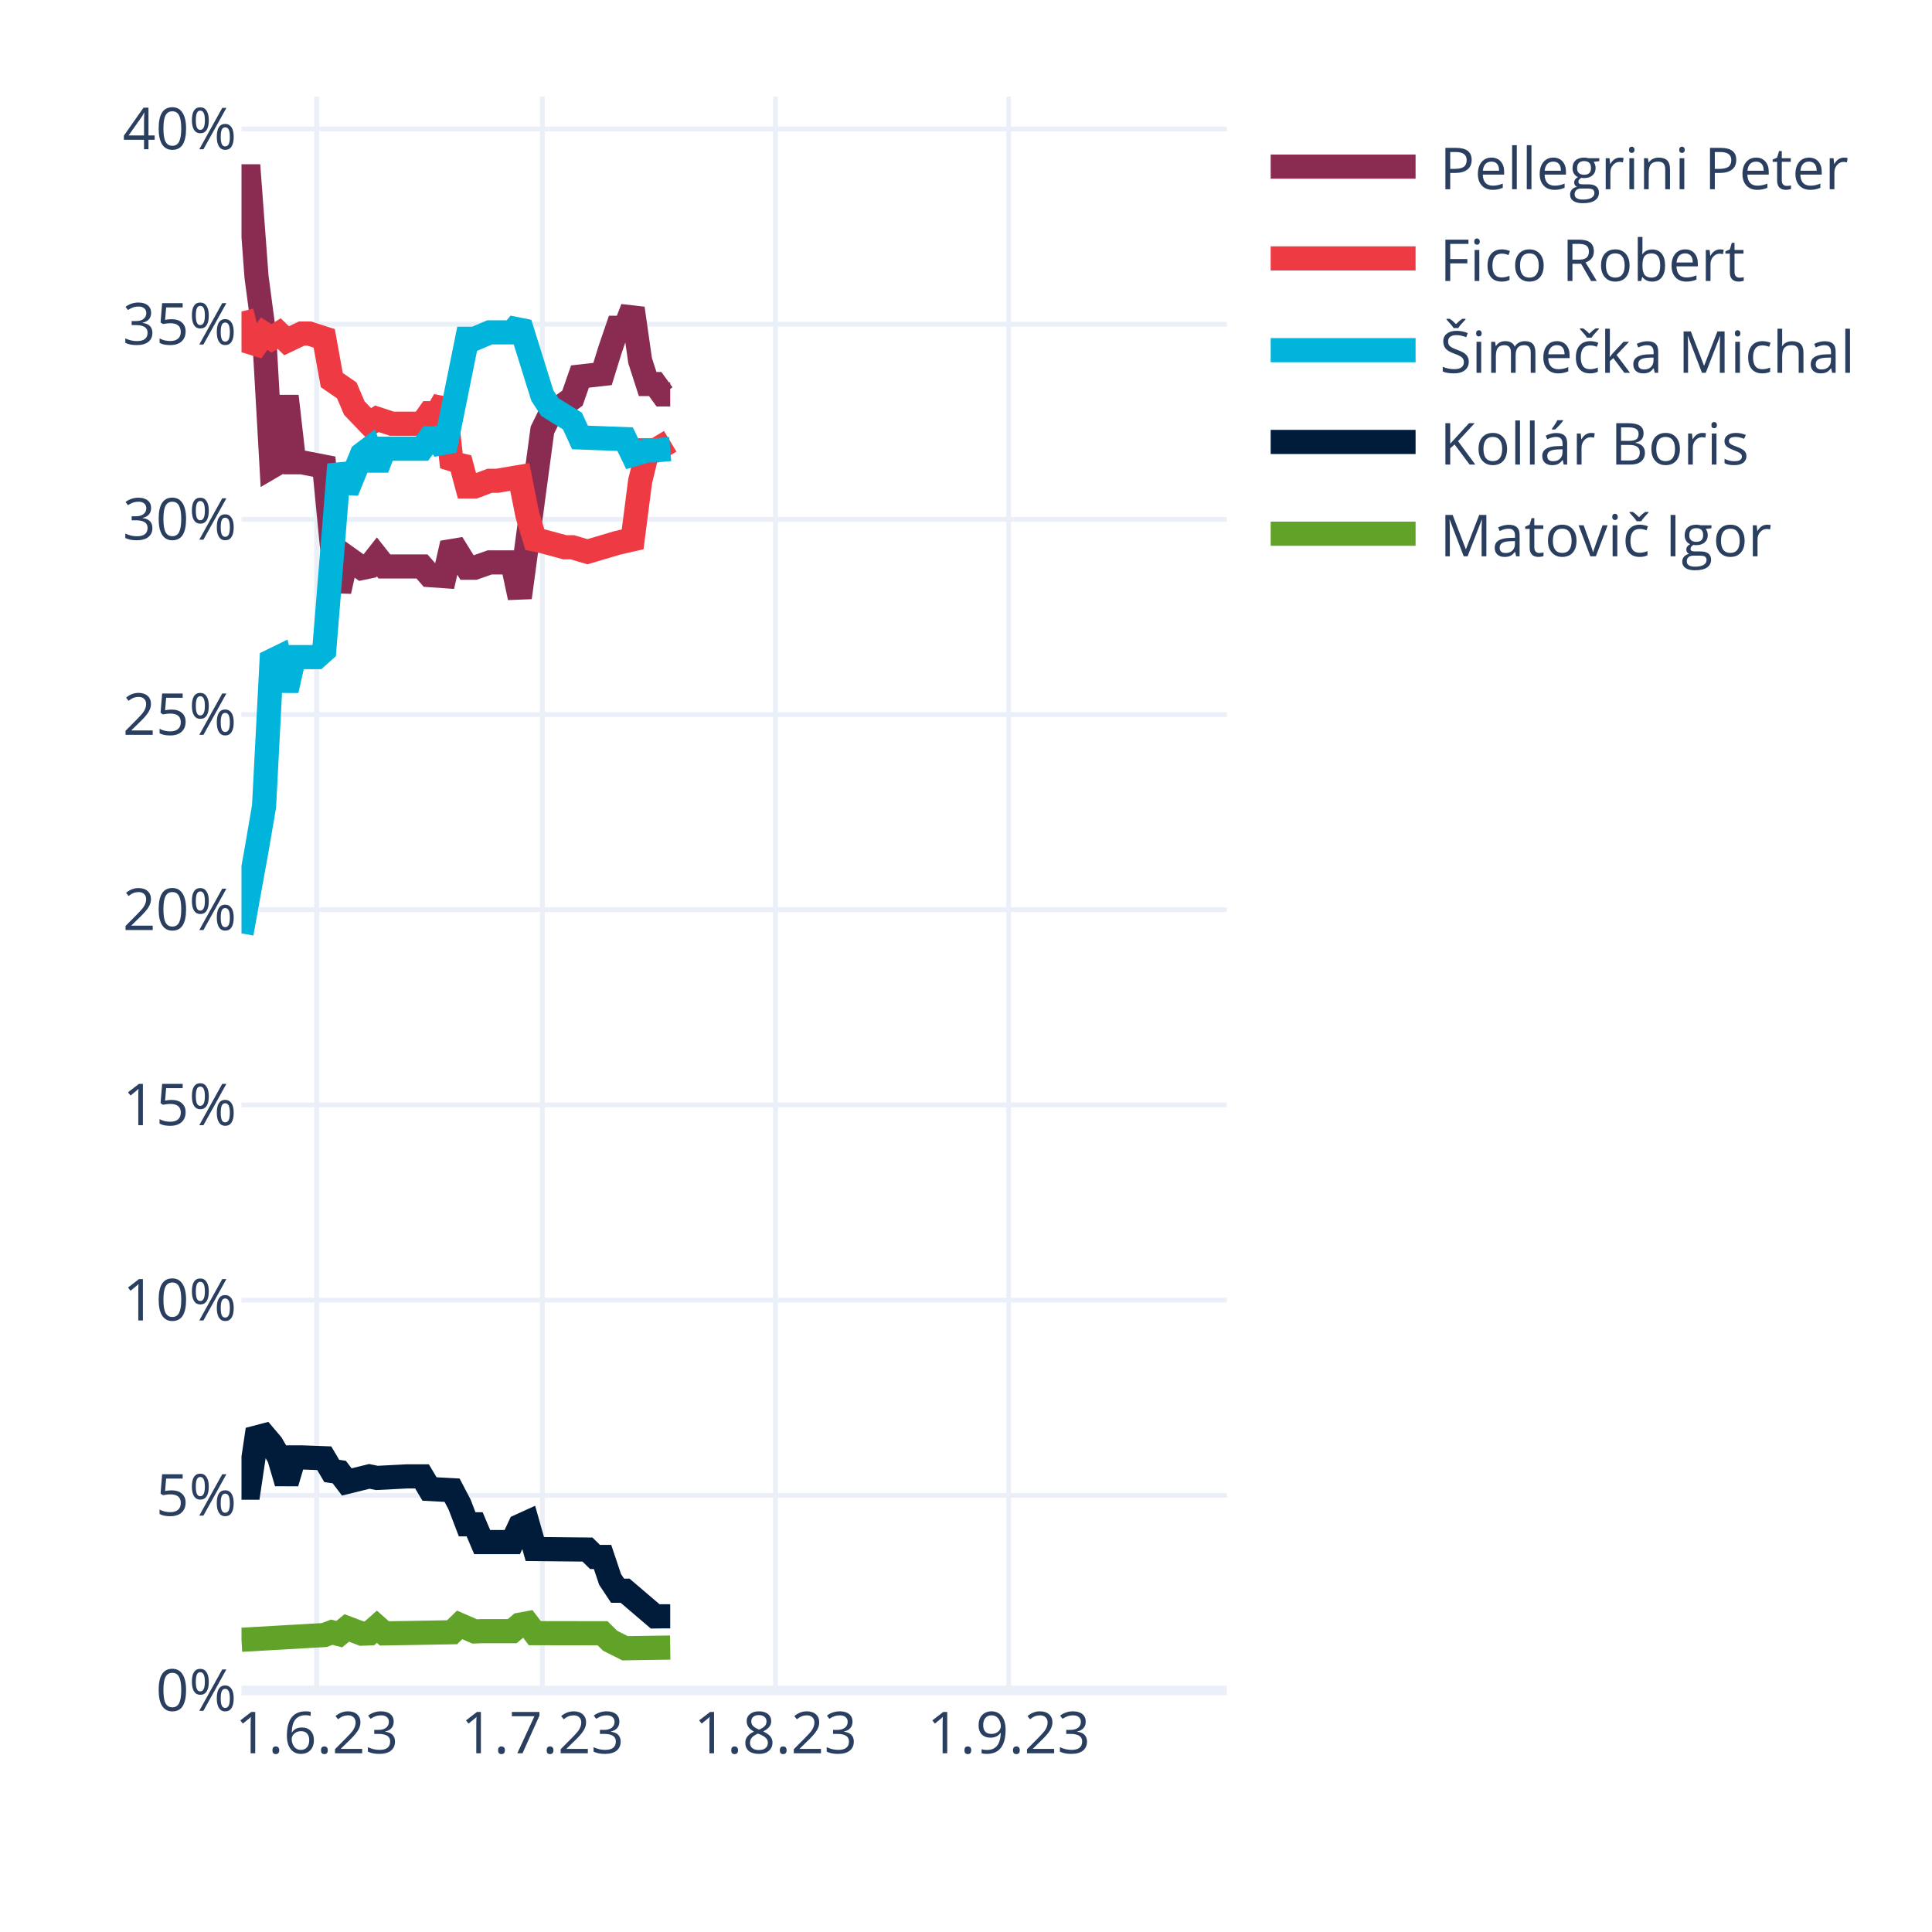
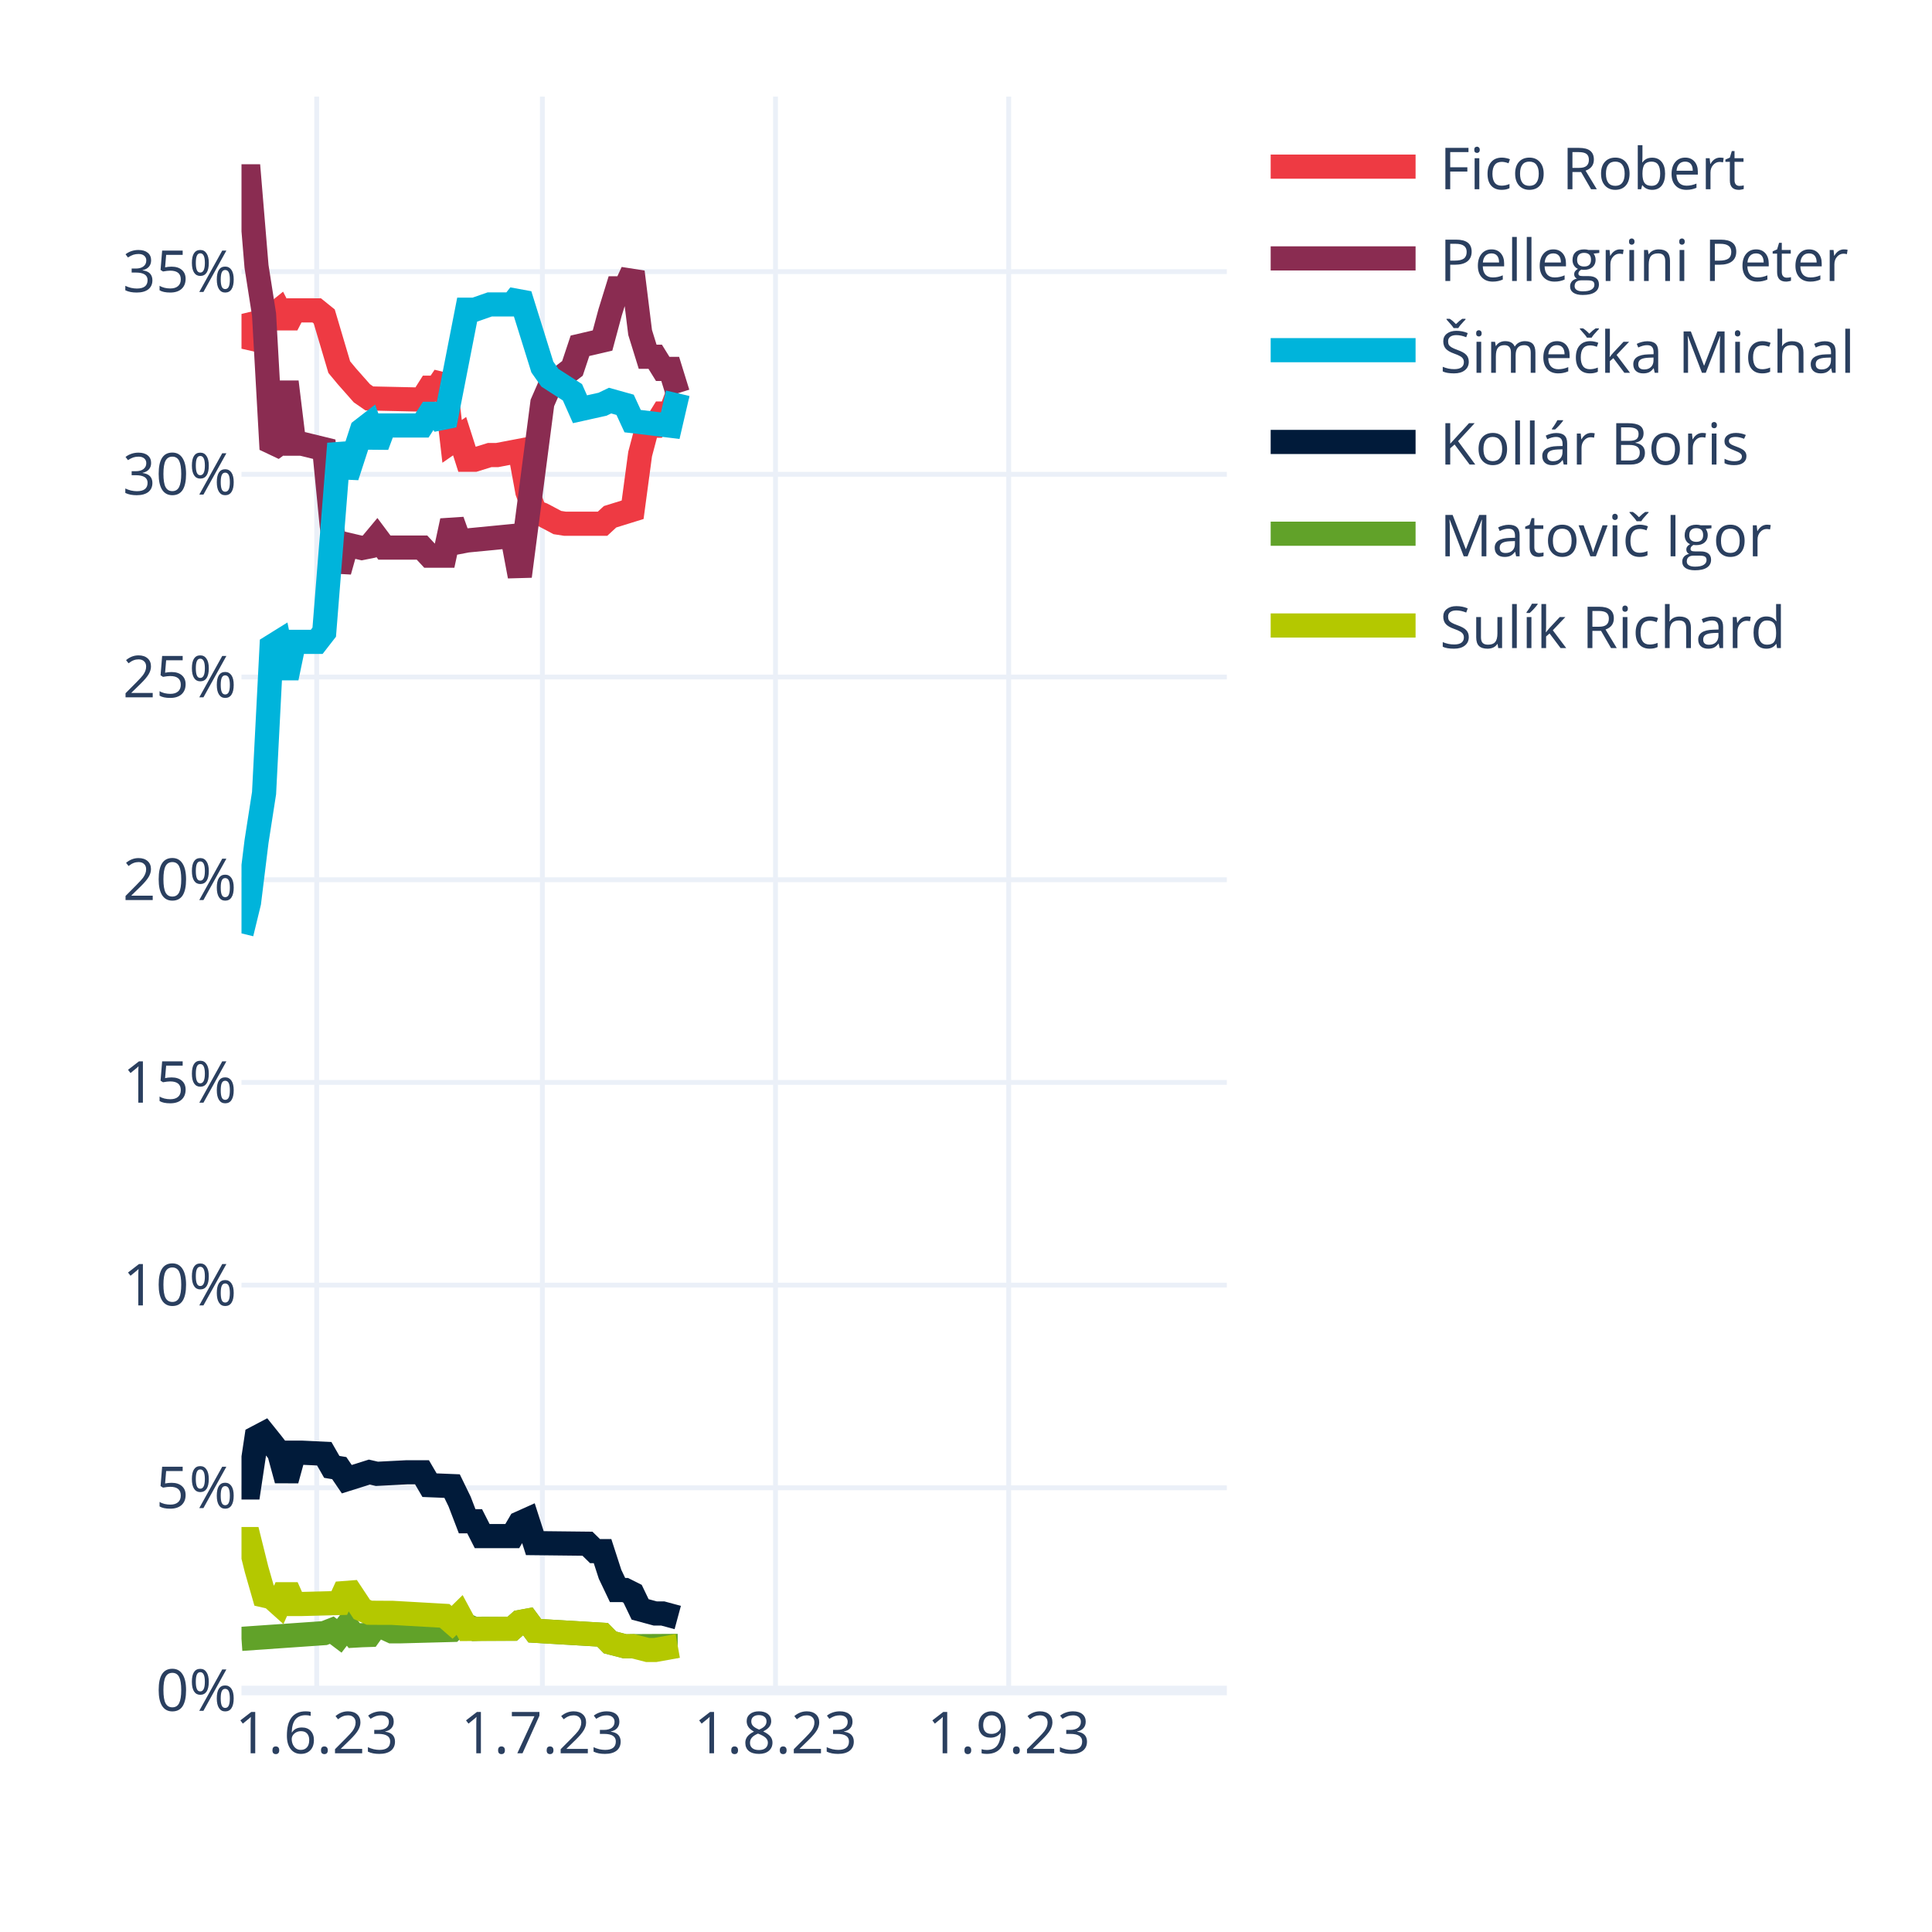
<svg xmlns="http://www.w3.org/2000/svg" class="main-svg" width="400" height="400" style="" viewBox="0 0 400 400">
  <rect x="0" y="0" width="400" height="400" style="fill: rgb(255, 255, 255); fill-opacity: 1;" />
-   <defs id="defs-fa8aa3">
+   <defs id="defs-02852f">
    <g class="clips">
-       <clipPath id="clipfa8aa3xyplot" class="plotclip">
+       <clipPath id="clip02852fxyplot" class="plotclip">
        <rect width="204" height="330" />
      </clipPath>
-       <clipPath class="axesclip" id="clipfa8aa3x">
+       <clipPath class="axesclip" id="clip02852fx">
        <rect x="50" y="0" width="204" height="400" />
      </clipPath>
-       <clipPath class="axesclip" id="clipfa8aa3y">
+       <clipPath class="axesclip" id="clip02852fy">
        <rect x="0" y="20" width="400" height="330" />
      </clipPath>
-       <clipPath class="axesclip" id="clipfa8aa3xy">
+       <clipPath class="axesclip" id="clip02852fxy">
        <rect x="50" y="20" width="204" height="330" />
      </clipPath>
    </g>
    <g class="gradients" />
    <g class="patterns" />
  </defs>
  <g class="bglayer" />
  <g class="layer-below">
    <g class="imagelayer" />
    <g class="shapelayer" />
  </g>
  <g class="cartesianlayer">
    <g class="subplot xy">
      <g class="layer-subplot">
        <g class="shapelayer" />
        <g class="imagelayer" />
      </g>
      <g class="minor-gridlayer">
        <g class="x" />
        <g class="y" />
      </g>
      <g class="gridlayer">
        <g class="x">
          <path class="xgrid crisp" transform="translate(65.57,0)" d="M0,20v330" style="stroke: rgb(235, 240, 248); stroke-opacity: 1; stroke-width: 1px;" />
          <path class="xgrid crisp" transform="translate(112.29,0)" d="M0,20v330" style="stroke: rgb(235, 240, 248); stroke-opacity: 1; stroke-width: 1px;" />
          <path class="xgrid crisp" transform="translate(160.56,0)" d="M0,20v330" style="stroke: rgb(235, 240, 248); stroke-opacity: 1; stroke-width: 1px;" />
          <path class="xgrid crisp" transform="translate(208.84,0)" d="M0,20v330" style="stroke: rgb(235, 240, 248); stroke-opacity: 1; stroke-width: 1px;" />
        </g>
        <g class="y">
-           <path class="ygrid crisp" transform="translate(0,309.59)" d="M50,0h204" style="stroke: rgb(235, 240, 248); stroke-opacity: 1; stroke-width: 1px;" />
-           <path class="ygrid crisp" transform="translate(0,269.18)" d="M50,0h204" style="stroke: rgb(235, 240, 248); stroke-opacity: 1; stroke-width: 1px;" />
-           <path class="ygrid crisp" transform="translate(0,228.76)" d="M50,0h204" style="stroke: rgb(235, 240, 248); stroke-opacity: 1; stroke-width: 1px;" />
-           <path class="ygrid crisp" transform="translate(0,188.35)" d="M50,0h204" style="stroke: rgb(235, 240, 248); stroke-opacity: 1; stroke-width: 1px;" />
-           <path class="ygrid crisp" transform="translate(0,147.94)" d="M50,0h204" style="stroke: rgb(235, 240, 248); stroke-opacity: 1; stroke-width: 1px;" />
-           <path class="ygrid crisp" transform="translate(0,107.53)" d="M50,0h204" style="stroke: rgb(235, 240, 248); stroke-opacity: 1; stroke-width: 1px;" />
-           <path class="ygrid crisp" transform="translate(0,67.12)" d="M50,0h204" style="stroke: rgb(235, 240, 248); stroke-opacity: 1; stroke-width: 1px;" />
-           <path class="ygrid crisp" transform="translate(0,26.7)" d="M50,0h204" style="stroke: rgb(235, 240, 248); stroke-opacity: 1; stroke-width: 1px;" />
+           <path class="ygrid crisp" transform="translate(0,308.03)" d="M50,0h204" style="stroke: rgb(235, 240, 248); stroke-opacity: 1; stroke-width: 1px;" />
+           <path class="ygrid crisp" transform="translate(0,266.07)" d="M50,0h204" style="stroke: rgb(235, 240, 248); stroke-opacity: 1; stroke-width: 1px;" />
+           <path class="ygrid crisp" transform="translate(0,224.1)" d="M50,0h204" style="stroke: rgb(235, 240, 248); stroke-opacity: 1; stroke-width: 1px;" />
+           <path class="ygrid crisp" transform="translate(0,182.14)" d="M50,0h204" style="stroke: rgb(235, 240, 248); stroke-opacity: 1; stroke-width: 1px;" />
+           <path class="ygrid crisp" transform="translate(0,140.17)" d="M50,0h204" style="stroke: rgb(235, 240, 248); stroke-opacity: 1; stroke-width: 1px;" />
+           <path class="ygrid crisp" transform="translate(0,98.2)" d="M50,0h204" style="stroke: rgb(235, 240, 248); stroke-opacity: 1; stroke-width: 1px;" />
+           <path class="ygrid crisp" transform="translate(0,56.24)" d="M50,0h204" style="stroke: rgb(235, 240, 248); stroke-opacity: 1; stroke-width: 1px;" />
        </g>
      </g>
      <g class="zerolinelayer">
        <path class="yzl zl crisp" transform="translate(0,350)" d="M50,0h204" style="stroke: rgb(235, 240, 248); stroke-opacity: 1; stroke-width: 2px;" />
      </g>
      <path class="xlines-below" />
      <path class="ylines-below" />
      <g class="overlines-below" />
      <g class="xaxislayer-below" />
      <g class="yaxislayer-below" />
      <g class="overaxes-below" />
-       <g class="plot" transform="translate(50,20)" clip-path="url(#clipfa8aa3xyplot)">
+       <g class="plot" transform="translate(50,20)" clip-path="url(#clip02852fxyplot)">
        <g class="scatterlayer mlayer">
-           <g class="trace scatter trace3fa7c6" style="stroke-miterlimit: 2; opacity: 1;">
-             <g class="fills" />
-             <g class="errorbars" />
-             <g class="lines">
-               <path class="js-line" d="M0,16.5L1.56,16.5L3.11,37.3L4.67,49.09L6.23,76.62L7.79,75.71L9.34,62.02L10.9,75.71L12.46,75.71L17.13,76.62L18.69,92.78L20.24,102.41L21.8,95.37L24.92,97.6L26.47,97.28L28.03,95.3L29.59,97.28L37.37,97.28L38.93,99.07L42.05,99.29L43.6,92.5L46.72,97.54L48.27,97.54L51.39,96.44L52.95,96.44L56.06,96.44L57.62,103.72L62.29,69.05L63.85,65.87L68.52,62.43L70.08,57.96L74.75,57.43L76.31,52.39L77.86,47.87L79.42,47.87L80.98,43.85L82.53,54.68L84.09,59.51L85.65,59.51L87.21,61.66L88.76,61.66" style="vector-effect: none; fill: none; stroke: rgb(138, 44, 81); stroke-opacity: 1; stroke-width: 5px; opacity: 1;" />
-             </g>
-             <g class="points" />
-             <g class="text" />
-           </g>
-           <g class="trace scatter trace79d74a" style="stroke-miterlimit: 2; opacity: 1;">
-             <g class="fills" />
-             <g class="errorbars" />
-             <g class="lines">
-               <path class="js-line" d="M0,44.49L1.56,50.79L3.11,51.27L4.67,49.09L6.23,50.06L7.79,49.06L9.34,50.55L12.46,49.06L14.02,49.06L17.13,50.06L18.69,58.69L21.8,60.83L23.36,64.49L26.47,67.73L28.03,66.7L31.15,67.73L32.7,67.73L37.37,67.73L38.93,65.55L40.49,65.55L42.05,62.82L43.6,76.67L45.16,74.92L46.72,80.72L48.27,80.72L51.39,79.54L52.95,79.54L57.62,78.75L59.18,86.6L60.73,91.72L62.29,92.05L66.96,93.31L68.52,93.31L71.63,94.23L73.19,93.77L76.31,92.84L77.86,92.38L80.98,91.67L82.53,79.64L84.09,73.24L85.65,73.24L88.76,71.36" style="vector-effect: none; fill: none; stroke: rgb(238, 58, 67); stroke-opacity: 1; stroke-width: 5px; opacity: 1;" />
-             </g>
-             <g class="points" />
-             <g class="text" />
-           </g>
-           <g class="trace scatter trace7111bd" style="stroke-miterlimit: 2; opacity: 1;">
-             <g class="fills" />
-             <g class="errorbars" />
-             <g class="lines">
-               <path class="js-line" d="M0,173.25L3.11,156.06L4.67,146.95L6.23,116.81L7.79,116.05L9.34,122.92L10.9,116.05L15.57,116.05L17.13,114.66L20.24,76.15L21.8,81.7L24.92,74.07L26.47,72.9L28.03,76.97L29.59,72.9L37.37,72.9L38.93,70.77L40.49,70.77L42.05,73.24L46.72,50.14L48.27,50.14L51.39,48.81L52.95,48.81L56.06,48.81L57.62,46.96L62.29,61.91L63.85,64.29L68.52,67.18L70.08,70.57L79.42,70.92L80.98,74.14L84.09,73.24L85.65,73.24L88.76,72.98" style="vector-effect: none; fill: none; stroke: rgb(0, 180, 219); stroke-opacity: 1; stroke-width: 5px; opacity: 1;" />
-             </g>
-             <g class="points" />
-             <g class="text" />
-           </g>
-           <g class="trace scatter traceda6bda" style="stroke-miterlimit: 2; opacity: 1;">
-             <g class="fills" />
-             <g class="errorbars" />
-             <g class="lines">
-               <path class="js-line" d="M0,288.01L1.56,288.01L3.11,277.61L4.67,277.2L6.23,279.04L7.79,281.74L9.34,287.01L10.9,281.74L12.46,281.74L17.13,281.91L18.69,284.55L20.24,284.77L21.8,286.82L26.47,285.67L28.03,285.99L34.26,285.67L35.82,285.67L37.37,285.67L38.93,288.28L43.6,288.53L45.16,291.51L46.72,295.59L48.27,295.59L49.83,299.27L51.39,299.27L56.06,299.27L57.62,295.94L59.18,295.23L60.73,300.71L71.63,300.82L73.19,302.35L74.75,302.35L76.31,307L77.86,309.34L79.42,309.34L85.65,314.66L87.21,314.64L88.76,314.64" style="vector-effect: none; fill: none; stroke: rgb(1, 27, 58); stroke-opacity: 1; stroke-width: 5px; opacity: 1;" />
-             </g>
-             <g class="points" />
-             <g class="text" />
-           </g>
-           <g class="trace scatter trace3cf8bc" style="stroke-miterlimit: 2; opacity: 1;">
-             <g class="fills" />
-             <g class="errorbars" />
-             <g class="lines">
-               <path class="js-line" d="M0,319.5L17.13,318.52L18.69,317.93L20.24,318.33L21.8,317.05L24.92,318.23L26.47,318.18L28.03,316.8L29.59,318.18L43.6,317.94L45.16,316.42L48.27,317.77L49.83,317.71L56.06,317.71L57.62,316.38L59.18,316.09L60.73,318.13L74.75,318.15L76.31,319.69L79.42,321.26L80.98,321.23L88.76,321.11" style="vector-effect: none; fill: none; stroke: rgb(97, 162, 41); stroke-opacity: 1; stroke-width: 5px; opacity: 1;" />
+           <g class="trace scatter trace5b1544" style="stroke-miterlimit: 2; opacity: 1;">
+             <g class="fills" />
+             <g class="errorbars" />
+             <g class="lines">
+               <path class="js-line" d="M0,45L1.56,51.41L3.11,49.51L4.67,45.12L6.23,45.52L7.79,44.26L9.34,47.27L10.9,44.26L12.46,44.26L15.57,44.26L17.13,45.52L20.24,56.01L21.8,57.89L24.92,61.42L26.47,62.49L37.37,62.73L38.93,60.27L40.49,60.27L42.05,57.95L43.6,71.38L45.16,70.3L46.72,75.18L48.27,75.18L51.39,74.21L52.95,74.21L57.62,73.32L59.18,81.82L60.73,85.95L62.29,86.54L65.4,88.19L66.96,88.43L74.75,88.43L76.31,86.99L80.98,85.54L82.53,74.01L84.09,68.13L85.65,68.13L87.21,65.61L88.76,65.61L90.32,61.42" style="vector-effect: none; fill: none; stroke: rgb(238, 58, 67); stroke-opacity: 1; stroke-width: 5px; opacity: 1;" />
+             </g>
+             <g class="points" />
+             <g class="text" />
+           </g>
+           <g class="trace scatter trace85f101" style="stroke-miterlimit: 2; opacity: 1;">
+             <g class="fills" />
+             <g class="errorbars" />
+             <g class="lines">
+               <path class="js-line" d="M0,16.5L1.56,16.5L3.11,35.16L4.67,45.12L6.23,73L7.79,71.86L9.34,59.08L10.9,71.86L12.46,71.86L17.13,73L18.69,88.93L20.24,98.28L21.8,92.73L24.92,93.46L26.47,93.15L28.03,91.28L29.59,93.37L37.37,93.37L38.93,95.05L42.05,95.05L43.6,87.84L45.16,92.2L46.72,91.9L56.06,90.99L57.62,99.3L62.29,63.43L63.85,59.86L68.52,56.27L70.08,51.59L74.75,50.5L76.31,44.7L77.86,39.69L79.42,39.69L80.98,36.32L82.53,48.83L84.09,53.86L85.65,53.86L87.21,56.38L88.76,56.38L90.32,61.42" style="vector-effect: none; fill: none; stroke: rgb(138, 44, 81); stroke-opacity: 1; stroke-width: 5px; opacity: 1;" />
+             </g>
+             <g class="points" />
+             <g class="text" />
+           </g>
+           <g class="trace scatter trace66abf1" style="stroke-miterlimit: 2; opacity: 1;">
+             <g class="fills" />
+             <g class="errorbars" />
+             <g class="lines">
+               <path class="js-line" d="M0,173.25L1.56,166.84L3.11,154.24L4.67,144.21L6.23,113.86L7.79,112.89L9.34,120.35L10.9,112.89L12.46,112.89L15.57,112.89L17.13,110.88L20.24,71.86L21.8,78.65L24.92,69.05L26.47,67.85L28.03,72.27L29.59,68.09L37.37,68.09L38.93,65.68L40.49,65.68L42.05,68L46.72,44.12L48.27,44.12L51.39,43.03L52.95,43.03L56.06,43.03L57.62,41.04L62.29,56L63.85,58.21L68.52,61.22L70.08,64.73L74.75,63.69L76.31,62.94L79.42,63.81L80.98,67.19L88.76,68.13L90.32,61.42" style="vector-effect: none; fill: none; stroke: rgb(0, 180, 219); stroke-opacity: 1; stroke-width: 5px; opacity: 1;" />
+             </g>
+             <g class="points" />
+             <g class="text" />
+           </g>
+           <g class="trace scatter traceff7ce9" style="stroke-miterlimit: 2; opacity: 1;">
+             <g class="fills" />
+             <g class="errorbars" />
+             <g class="lines">
+               <path class="js-line" d="M0,287.96L1.56,287.96L3.11,277.63L4.67,276.81L6.23,278.75L7.79,280.76L9.34,286.45L10.9,280.76L12.46,280.76L17.13,280.98L18.69,283.7L20.24,283.96L21.8,286.25L26.47,284.78L28.03,285.14L34.26,284.82L35.82,284.82L37.37,284.82L38.93,287.49L43.6,287.68L45.16,290.89L46.72,294.96L48.27,294.96L49.83,298.03L51.39,298.03L56.06,298.03L57.62,295.36L59.18,294.66L60.73,299.49L71.63,299.61L73.19,301.14L74.75,301.14L76.31,305.95L77.86,309.2L79.42,309.2L80.98,309.98L82.53,313.21L85.65,314.05L87.21,314.05L90.32,314.89" style="vector-effect: none; fill: none; stroke: rgb(1, 27, 58); stroke-opacity: 1; stroke-width: 5px; opacity: 1;" />
+             </g>
+             <g class="points" />
+             <g class="text" />
+           </g>
+           <g class="trace scatter trace18897d" style="stroke-miterlimit: 2; opacity: 1;">
+             <g class="fills" />
+             <g class="errorbars" />
+             <g class="lines">
+               <path class="js-line" d="M0,319.31L17.13,318.12L18.69,317.51L20.24,318.68L21.8,316.65L23.36,318.64L24.92,318.55L26.47,318.5L28.03,316.32L31.15,317.75L32.7,317.75L43.6,317.46L45.16,315.92L48.27,317.26L49.83,317.21L56.06,317.21L57.62,315.83L59.18,315.54L60.73,317.63L74.75,318.46L76.31,320.05L79.42,320.85L80.98,320.82L90.32,320.77" style="vector-effect: none; fill: none; stroke: rgb(97, 162, 41); stroke-opacity: 1; stroke-width: 5px; opacity: 1;" />
+             </g>
+             <g class="points" />
+             <g class="text" />
+           </g>
+           <g class="trace scatter trace440ea9" style="stroke-miterlimit: 2; opacity: 1;">
+             <g class="fills" />
+             <g class="errorbars" />
+             <g class="lines">
+               <path class="js-line" d="M0,298.65L1.56,298.65L3.11,304.89L4.67,310.33L6.23,310.69L7.79,312.09L9.34,308.59L10.9,312.09L12.46,312.09L20.24,311.89L21.8,308.5L24.92,313.21L26.47,313.9L29.59,313.92L31.15,313.92L42.05,314.54L43.6,315.89L45.16,314.36L46.72,317.26L56.06,317.21L57.62,315.83L59.18,315.54L60.73,317.63L74.75,318.46L76.31,320.05L79.42,320.85L80.98,320.82L84.09,321.61L85.65,321.61L90.32,320.77" style="vector-effect: none; fill: none; stroke: rgb(180, 200, 0); stroke-opacity: 1; stroke-width: 5px; opacity: 1;" />
            </g>
            <g class="points" />
            <g class="text" />
          </g>
        </g>
      </g>
      <g class="overplot" />
      <path class="xlines-above crisp" d="M0,0" style="fill: none;" />
      <path class="ylines-above crisp" d="M0,0" style="fill: none;" />
      <g class="overlines-above" />
      <g class="xaxislayer-above">
        <g class="xtick">
          <text text-anchor="middle" x="0" y="363" transform="translate(65.57,0)" style="font-family: 'Open Sans', verdana, arial, sans-serif; font-size: 12px; fill: rgb(42, 63, 95); fill-opacity: 1; white-space: pre; opacity: 1;">1.6.23</text>
        </g>
        <g class="xtick">
          <text text-anchor="middle" x="0" y="363" style="font-family: 'Open Sans', verdana, arial, sans-serif; font-size: 12px; fill: rgb(42, 63, 95); fill-opacity: 1; white-space: pre; opacity: 1;" transform="translate(112.29,0)">1.7.23</text>
        </g>
        <g class="xtick">
          <text text-anchor="middle" x="0" y="363" style="font-family: 'Open Sans', verdana, arial, sans-serif; font-size: 12px; fill: rgb(42, 63, 95); fill-opacity: 1; white-space: pre; opacity: 1;" transform="translate(160.56,0)">1.8.23</text>
        </g>
        <g class="xtick">
          <text text-anchor="middle" x="0" y="363" style="font-family: 'Open Sans', verdana, arial, sans-serif; font-size: 12px; fill: rgb(42, 63, 95); fill-opacity: 1; white-space: pre; opacity: 1;" transform="translate(208.84,0)">1.9.23</text>
        </g>
      </g>
      <g class="yaxislayer-above">
        <g class="ytick">
          <text text-anchor="end" x="49" y="4.2" transform="translate(0,350)" style="font-family: 'Open Sans', verdana, arial, sans-serif; font-size: 12px; fill: rgb(42, 63, 95); fill-opacity: 1; white-space: pre; opacity: 1;">0%</text>
        </g>
        <g class="ytick">
-           <text text-anchor="end" x="49" y="4.2" style="font-family: 'Open Sans', verdana, arial, sans-serif; font-size: 12px; fill: rgb(42, 63, 95); fill-opacity: 1; white-space: pre; opacity: 1;" transform="translate(0,309.59)">5%</text>
-         </g>
-         <g class="ytick">
-           <text text-anchor="end" x="49" y="4.2" style="font-family: 'Open Sans', verdana, arial, sans-serif; font-size: 12px; fill: rgb(42, 63, 95); fill-opacity: 1; white-space: pre; opacity: 1;" transform="translate(0,269.18)">10%</text>
-         </g>
-         <g class="ytick">
-           <text text-anchor="end" x="49" y="4.2" style="font-family: 'Open Sans', verdana, arial, sans-serif; font-size: 12px; fill: rgb(42, 63, 95); fill-opacity: 1; white-space: pre; opacity: 1;" transform="translate(0,228.76)">15%</text>
-         </g>
-         <g class="ytick">
-           <text text-anchor="end" x="49" y="4.2" style="font-family: 'Open Sans', verdana, arial, sans-serif; font-size: 12px; fill: rgb(42, 63, 95); fill-opacity: 1; white-space: pre; opacity: 1;" transform="translate(0,188.35)">20%</text>
-         </g>
-         <g class="ytick">
-           <text text-anchor="end" x="49" y="4.2" style="font-family: 'Open Sans', verdana, arial, sans-serif; font-size: 12px; fill: rgb(42, 63, 95); fill-opacity: 1; white-space: pre; opacity: 1;" transform="translate(0,147.94)">25%</text>
-         </g>
-         <g class="ytick">
-           <text text-anchor="end" x="49" y="4.2" style="font-family: 'Open Sans', verdana, arial, sans-serif; font-size: 12px; fill: rgb(42, 63, 95); fill-opacity: 1; white-space: pre; opacity: 1;" transform="translate(0,107.53)">30%</text>
-         </g>
-         <g class="ytick">
-           <text text-anchor="end" x="49" y="4.2" style="font-family: 'Open Sans', verdana, arial, sans-serif; font-size: 12px; fill: rgb(42, 63, 95); fill-opacity: 1; white-space: pre; opacity: 1;" transform="translate(0,67.12)">35%</text>
-         </g>
-         <g class="ytick">
-           <text text-anchor="end" x="49" y="4.2" style="font-family: 'Open Sans', verdana, arial, sans-serif; font-size: 12px; fill: rgb(42, 63, 95); fill-opacity: 1; white-space: pre; opacity: 1;" transform="translate(0,26.7)">40%</text>
+           <text text-anchor="end" x="49" y="4.2" style="font-family: 'Open Sans', verdana, arial, sans-serif; font-size: 12px; fill: rgb(42, 63, 95); fill-opacity: 1; white-space: pre; opacity: 1;" transform="translate(0,308.03)">5%</text>
+         </g>
+         <g class="ytick">
+           <text text-anchor="end" x="49" y="4.2" style="font-family: 'Open Sans', verdana, arial, sans-serif; font-size: 12px; fill: rgb(42, 63, 95); fill-opacity: 1; white-space: pre; opacity: 1;" transform="translate(0,266.07)">10%</text>
+         </g>
+         <g class="ytick">
+           <text text-anchor="end" x="49" y="4.2" style="font-family: 'Open Sans', verdana, arial, sans-serif; font-size: 12px; fill: rgb(42, 63, 95); fill-opacity: 1; white-space: pre; opacity: 1;" transform="translate(0,224.1)">15%</text>
+         </g>
+         <g class="ytick">
+           <text text-anchor="end" x="49" y="4.2" style="font-family: 'Open Sans', verdana, arial, sans-serif; font-size: 12px; fill: rgb(42, 63, 95); fill-opacity: 1; white-space: pre; opacity: 1;" transform="translate(0,182.14)">20%</text>
+         </g>
+         <g class="ytick">
+           <text text-anchor="end" x="49" y="4.2" style="font-family: 'Open Sans', verdana, arial, sans-serif; font-size: 12px; fill: rgb(42, 63, 95); fill-opacity: 1; white-space: pre; opacity: 1;" transform="translate(0,140.17)">25%</text>
+         </g>
+         <g class="ytick">
+           <text text-anchor="end" x="49" y="4.2" style="font-family: 'Open Sans', verdana, arial, sans-serif; font-size: 12px; fill: rgb(42, 63, 95); fill-opacity: 1; white-space: pre; opacity: 1;" transform="translate(0,98.2)">30%</text>
+         </g>
+         <g class="ytick">
+           <text text-anchor="end" x="49" y="4.2" style="font-family: 'Open Sans', verdana, arial, sans-serif; font-size: 12px; fill: rgb(42, 63, 95); fill-opacity: 1; white-space: pre; opacity: 1;" transform="translate(0,56.24)">35%</text>
        </g>
      </g>
      <g class="overaxes-above" />
    </g>
  </g>
  <g class="polarlayer" />
  <g class="smithlayer" />
  <g class="ternarylayer" />
  <g class="geolayer" />
  <g class="funnelarealayer" />
  <g class="pielayer" />
  <g class="iciclelayer" />
  <g class="treemaplayer" />
  <g class="sunburstlayer" />
  <g class="glimages" />
-   <defs id="topdefs-fa8aa3">
+   <defs id="topdefs-02852f">
    <g class="clips" />
-     <clipPath id="legendfa8aa3">
-       <rect width="130" height="105" x="0" y="0" />
+     <clipPath id="legend02852f">
+       <rect width="130" height="124" x="0" y="0" />
    </clipPath>
  </defs>
  <g class="layer-above">
    <g class="imagelayer" />
    <g class="shapelayer" />
  </g>
  <g class="infolayer">
    <g class="legend" pointer-events="all" transform="translate(258.08,20)">
-       <rect class="bg" shape-rendering="crispEdges" width="130" height="105" x="0" y="0" style="stroke: rgb(68, 68, 68); stroke-opacity: 1; fill: rgb(255, 255, 255); fill-opacity: 1; stroke-width: 0px;" />
-       <g class="scrollbox" transform="" clip-path="url(#legendfa8aa3)">
+       <rect class="bg" shape-rendering="crispEdges" width="130" height="124" x="0" y="0" style="stroke: rgb(68, 68, 68); stroke-opacity: 1; fill: rgb(255, 255, 255); fill-opacity: 1; stroke-width: 0px;" />
+       <g class="scrollbox" transform="" clip-path="url(#legend02852f)">
        <g class="groups">
          <g class="traces" transform="translate(0,14.5)" style="opacity: 1;">
+             <text class="legendtext" text-anchor="start" x="40" y="4.68" style="font-family: 'Open Sans', verdana, arial, sans-serif; font-size: 12px; fill: rgb(42, 63, 95); fill-opacity: 1; white-space: pre;">Fico Robert</text>
+             <g class="layers" style="opacity: 1;">
+               <g class="legendfill" />
+               <g class="legendlines">
+                 <path class="js-line" d="M5,0h30" style="fill: none; stroke: rgb(238, 58, 67); stroke-opacity: 1; stroke-width: 5px;" />
+               </g>
+               <g class="legendsymbols">
+                 <g class="legendpoints" />
+               </g>
+             </g>
+             <rect class="legendtoggle" x="0" y="-9.5" width="124.031" height="19" style="fill: rgb(0, 0, 0); fill-opacity: 0;" />
+           </g>
+           <g class="traces" transform="translate(0,33.5)" style="opacity: 1;">
            <text class="legendtext" text-anchor="start" x="40" y="4.68" style="font-family: 'Open Sans', verdana, arial, sans-serif; font-size: 12px; fill: rgb(42, 63, 95); fill-opacity: 1; white-space: pre;">Pellegrini Peter</text>
            <g class="layers" style="opacity: 1;">
              <g class="legendfill" />
              <g class="legendlines">
                <path class="js-line" d="M5,0h30" style="fill: none; stroke: rgb(138, 44, 81); stroke-opacity: 1; stroke-width: 5px;" />
-               </g>
-               <g class="legendsymbols">
-                 <g class="legendpoints" />
-               </g>
-             </g>
-             <rect class="legendtoggle" x="0" y="-9.5" width="124.031" height="19" style="fill: rgb(0, 0, 0); fill-opacity: 0;" />
-           </g>
-           <g class="traces" transform="translate(0,33.5)" style="opacity: 1;">
-             <text class="legendtext" text-anchor="start" x="40" y="4.68" style="font-family: 'Open Sans', verdana, arial, sans-serif; font-size: 12px; fill: rgb(42, 63, 95); fill-opacity: 1; white-space: pre;">Fico Robert</text>
-             <g class="layers" style="opacity: 1;">
-               <g class="legendfill" />
-               <g class="legendlines">
-                 <path class="js-line" d="M5,0h30" style="fill: none; stroke: rgb(238, 58, 67); stroke-opacity: 1; stroke-width: 5px;" />
              </g>
              <g class="legendsymbols">
                <g class="legendpoints" />
              </g>
            </g>
            <rect class="legendtoggle" x="0" y="-9.5" width="124.031" height="19" style="fill: rgb(0, 0, 0); fill-opacity: 0;" />
          </g>
          <g class="traces" transform="translate(0,52.5)" style="opacity: 1;">
            <text class="legendtext" text-anchor="start" x="40" y="4.68" style="font-family: 'Open Sans', verdana, arial, sans-serif; font-size: 12px; fill: rgb(42, 63, 95); fill-opacity: 1; white-space: pre;">Šimečka Michal</text>
            <g class="layers" style="opacity: 1;">
              <g class="legendfill" />
              <g class="legendlines">
                <path class="js-line" d="M5,0h30" style="fill: none; stroke: rgb(0, 180, 219); stroke-opacity: 1; stroke-width: 5px;" />
              </g>
              <g class="legendsymbols">
                <g class="legendpoints" />
              </g>
            </g>
            <rect class="legendtoggle" x="0" y="-9.5" width="124.031" height="19" style="fill: rgb(0, 0, 0); fill-opacity: 0;" />
          </g>
          <g class="traces" transform="translate(0,71.5)" style="opacity: 1;">
            <text class="legendtext" text-anchor="start" x="40" y="4.68" style="font-family: 'Open Sans', verdana, arial, sans-serif; font-size: 12px; fill: rgb(42, 63, 95); fill-opacity: 1; white-space: pre;">Kollár Boris</text>
            <g class="layers" style="opacity: 1;">
              <g class="legendfill" />
              <g class="legendlines">
                <path class="js-line" d="M5,0h30" style="fill: none; stroke: rgb(1, 27, 58); stroke-opacity: 1; stroke-width: 5px;" />
              </g>
              <g class="legendsymbols">
                <g class="legendpoints" />
              </g>
            </g>
            <rect class="legendtoggle" x="0" y="-9.5" width="124.031" height="19" style="fill: rgb(0, 0, 0); fill-opacity: 0;" />
          </g>
          <g class="traces" transform="translate(0,90.5)" style="opacity: 1;">
            <text class="legendtext" text-anchor="start" x="40" y="4.68" style="font-family: 'Open Sans', verdana, arial, sans-serif; font-size: 12px; fill: rgb(42, 63, 95); fill-opacity: 1; white-space: pre;">Matovič Igor</text>
            <g class="layers" style="opacity: 1;">
              <g class="legendfill" />
              <g class="legendlines">
                <path class="js-line" d="M5,0h30" style="fill: none; stroke: rgb(97, 162, 41); stroke-opacity: 1; stroke-width: 5px;" />
+               </g>
+               <g class="legendsymbols">
+                 <g class="legendpoints" />
+               </g>
+             </g>
+             <rect class="legendtoggle" x="0" y="-9.5" width="124.031" height="19" style="fill: rgb(0, 0, 0); fill-opacity: 0;" />
+           </g>
+           <g class="traces" transform="translate(0,109.5)" style="opacity: 1;">
+             <text class="legendtext" text-anchor="start" x="40" y="4.68" style="font-family: 'Open Sans', verdana, arial, sans-serif; font-size: 12px; fill: rgb(42, 63, 95); fill-opacity: 1; white-space: pre;">Sulík Richard</text>
+             <g class="layers" style="opacity: 1;">
+               <g class="legendfill" />
+               <g class="legendlines">
+                 <path class="js-line" d="M5,0h30" style="fill: none; stroke: rgb(180, 200, 0); stroke-opacity: 1; stroke-width: 5px;" />
              </g>
              <g class="legendsymbols">
                <g class="legendpoints" />
              </g>
            </g>
            <rect class="legendtoggle" x="0" y="-9.5" width="124.031" height="19" style="fill: rgb(0, 0, 0); fill-opacity: 0;" />
          </g>
        </g>
      </g>
      <rect class="scrollbar" rx="20" ry="3" width="0" height="0" x="0" y="0" style="fill: rgb(128, 139, 164); fill-opacity: 1;" />
    </g>
    <g class="g-gtitle" />
    <g class="g-xtitle" />
    <g class="g-ytitle" />
  </g>
</svg>
